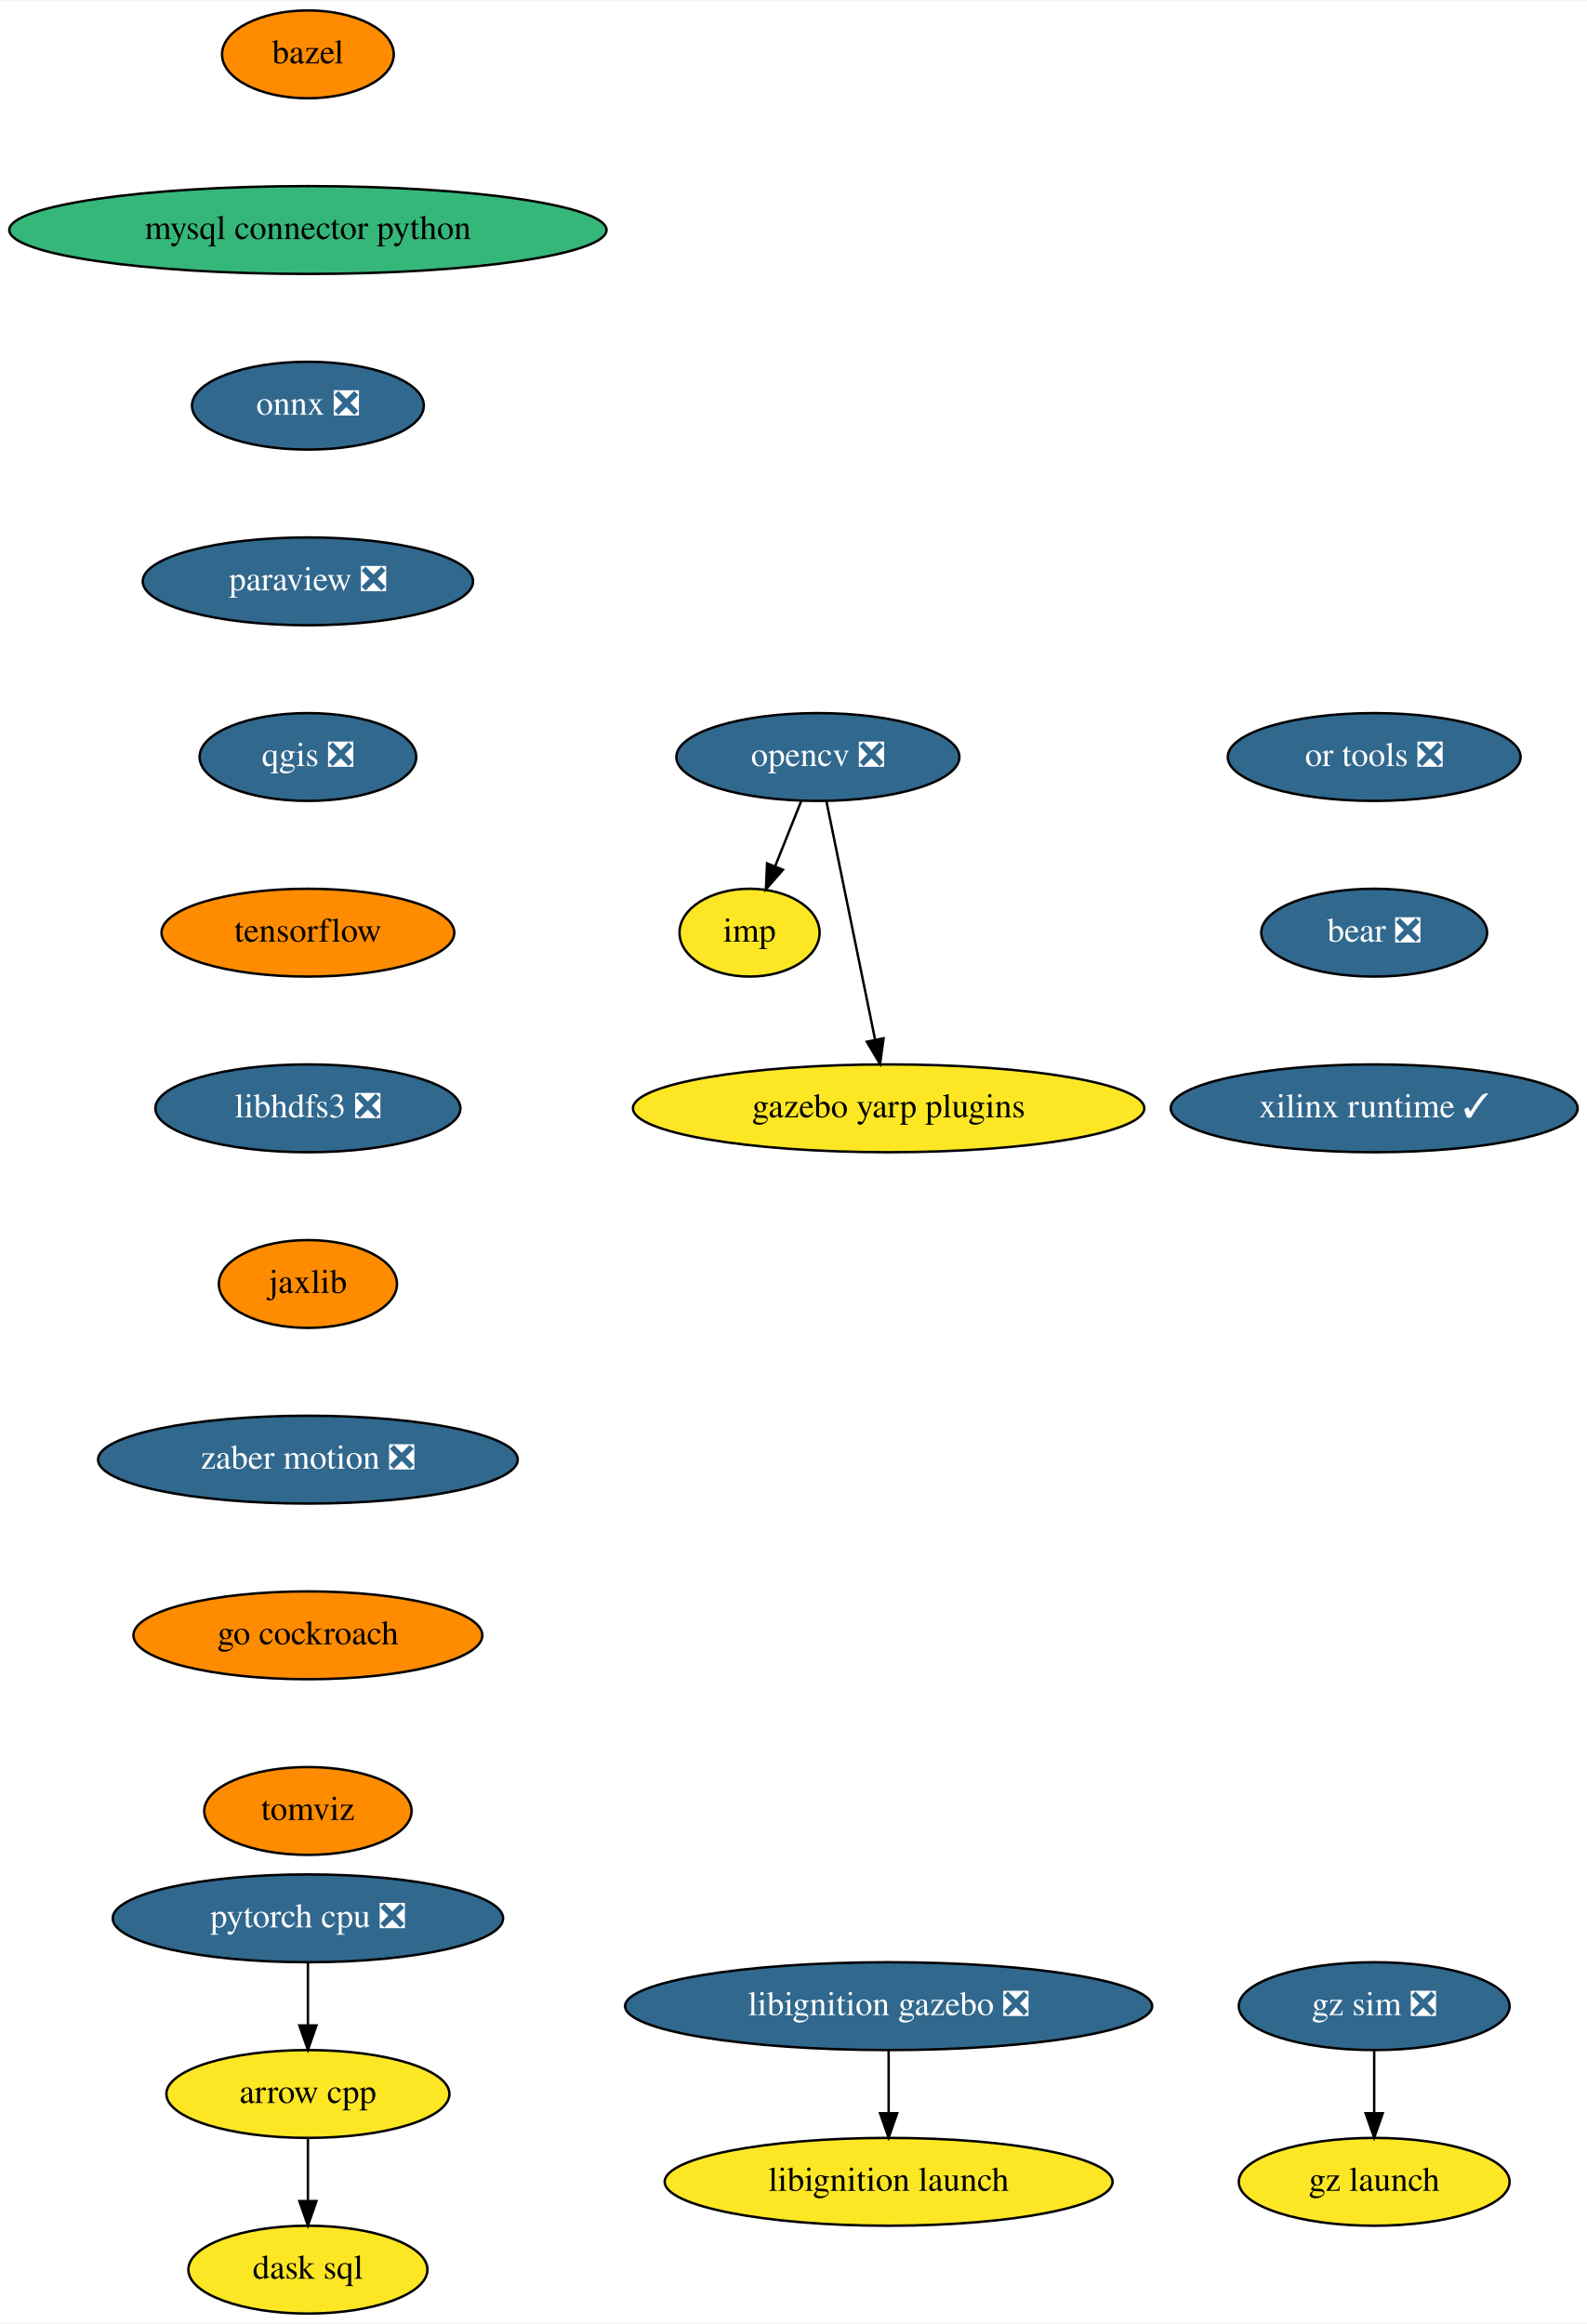
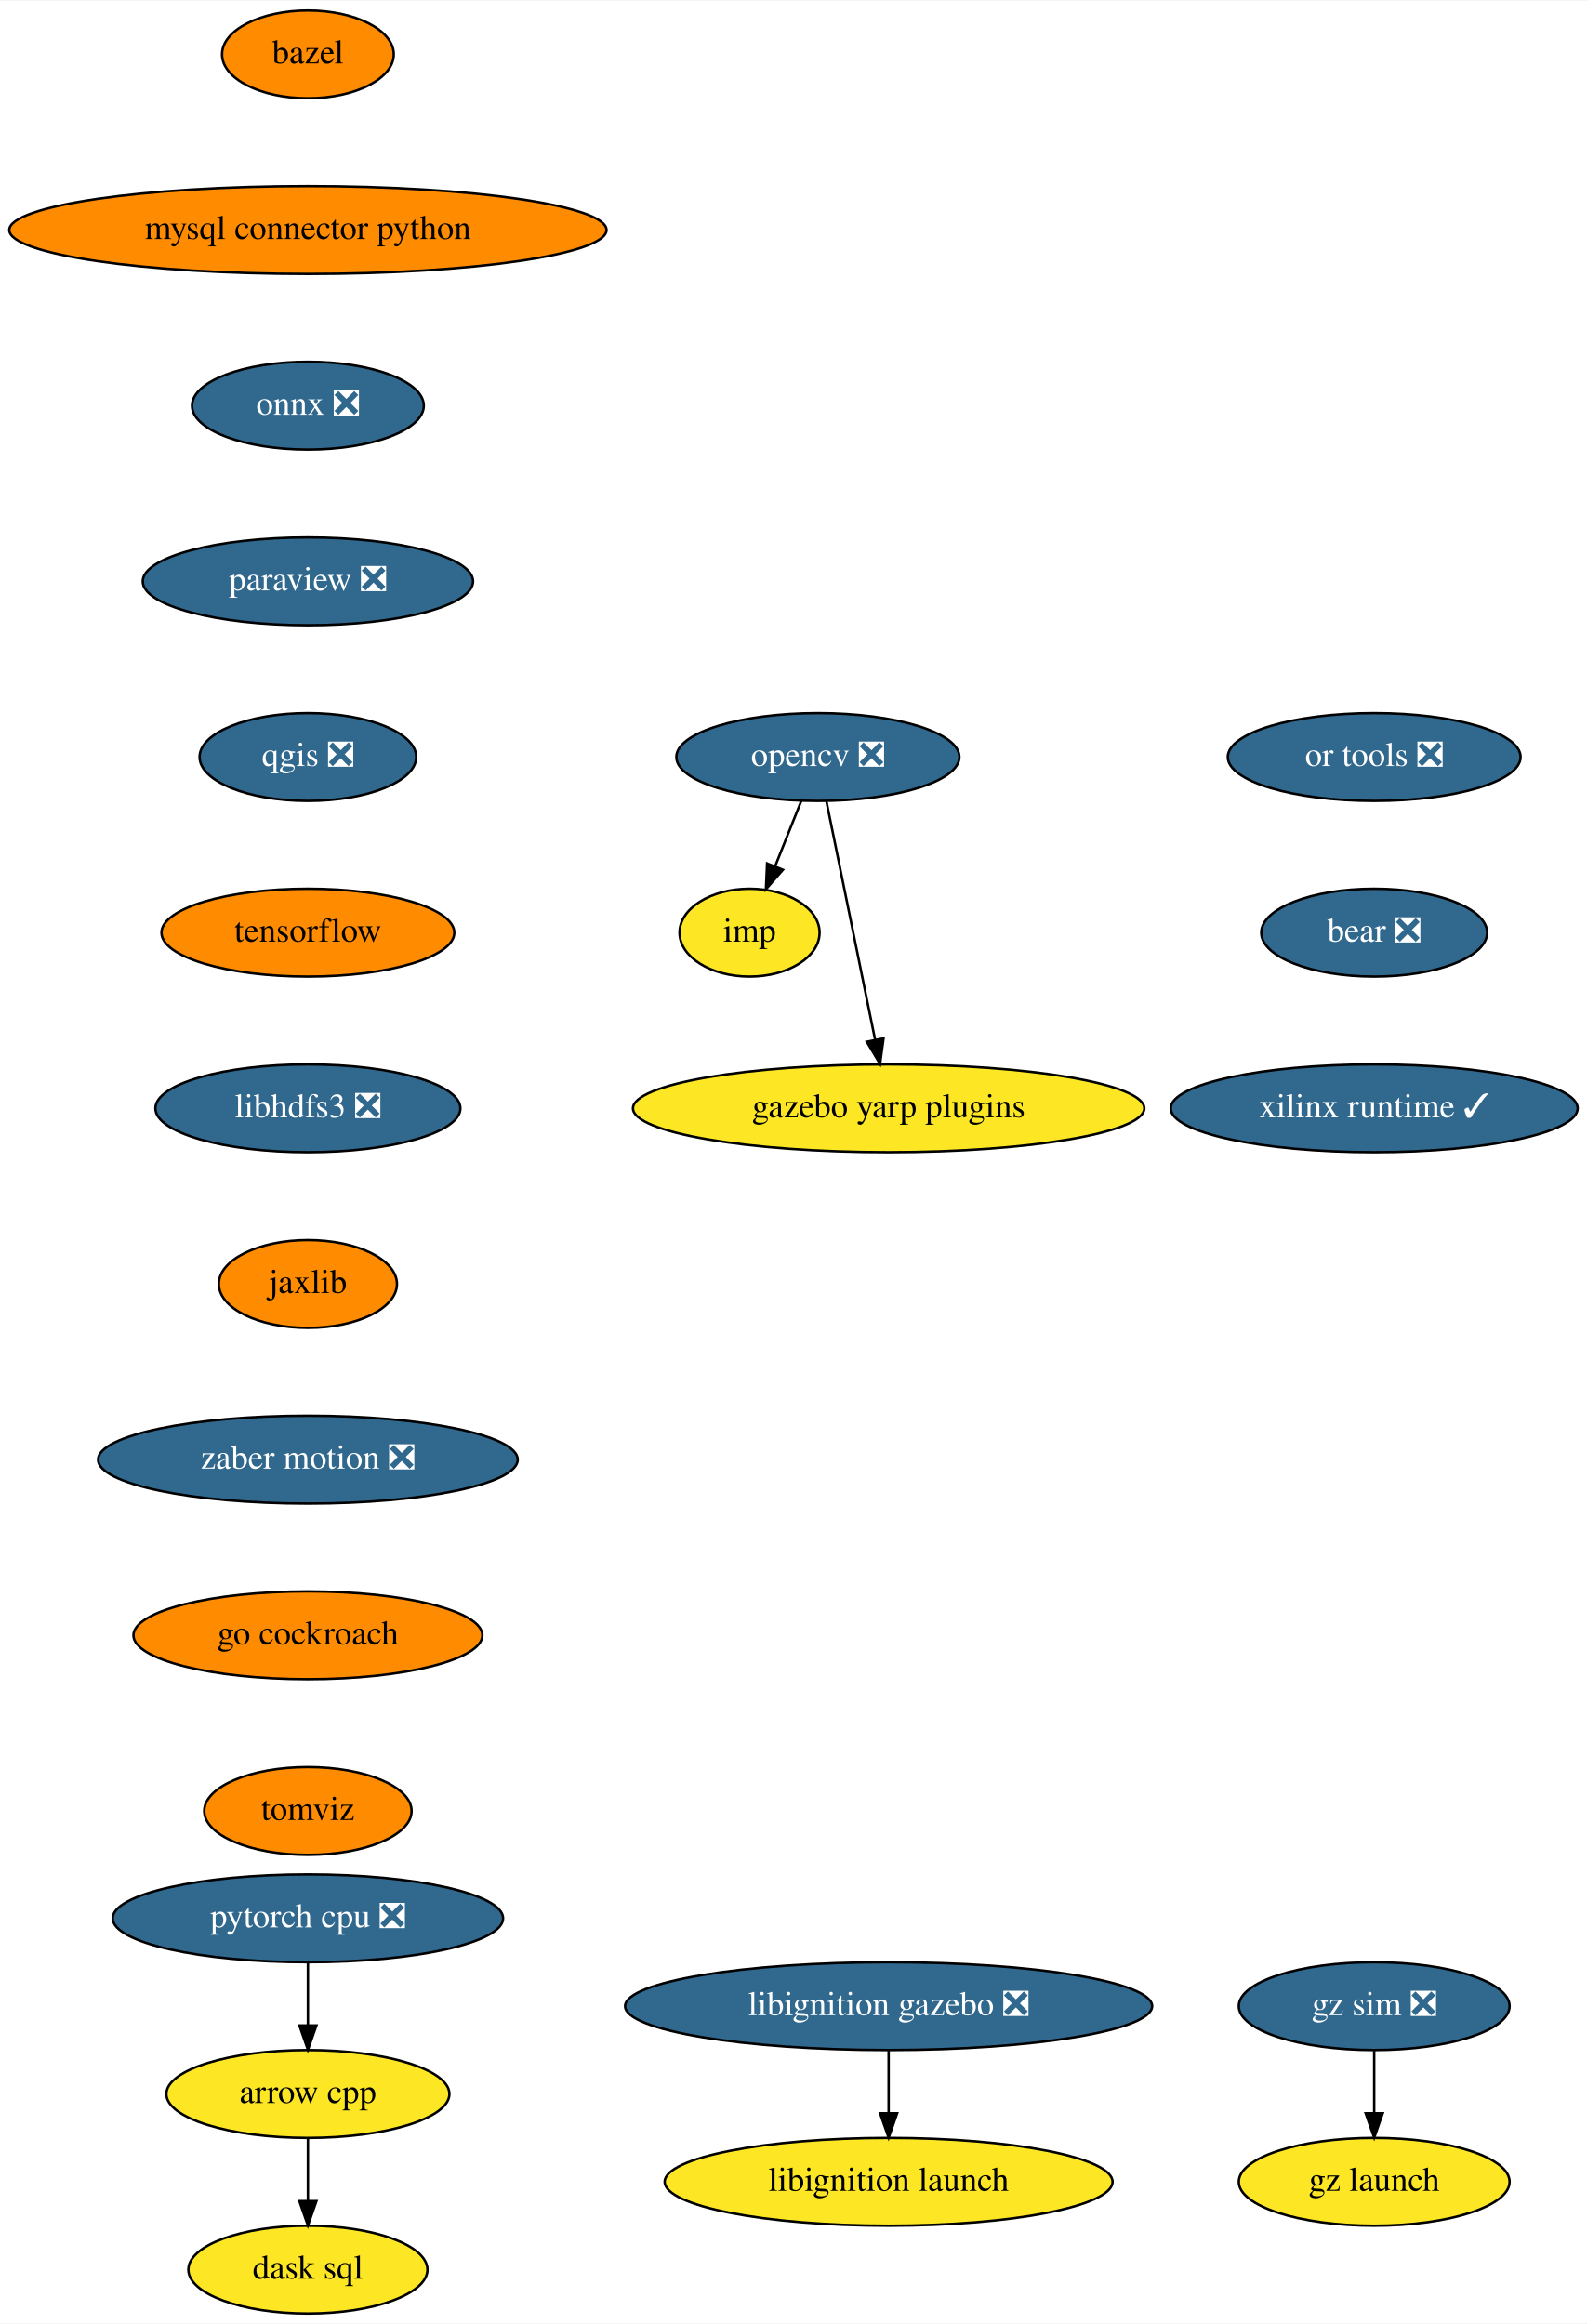
<svg xmlns="http://www.w3.org/2000/svg" xmlns:xlink="http://www.w3.org/1999/xlink" width="650pt" height="952pt" viewBox="0.00 0.00 650.38 952.00">
  <g id="graph0" class="graph" transform="scale(1 1) rotate(0) translate(4 948)">
    <polygon fill="white" stroke="transparent" points="-4,4 -4,-948 646.38,-948 646.38,4 -4,4" />
    <g id="node1" class="node">
      <g id="a_node1">
        <a xlink:href="https://github.com/conda-forge/arrow-cpp-feedstock" xlink:title="arrow cpp">
          <ellipse fill="#fde725" stroke="black" cx="122.19" cy="-90" rx="58" ry="18" />
          <text text-anchor="middle" x="122.19" y="-86.3" font-family="Times,serif" font-size="14.00">arrow cpp</text>
        </a>
      </g>
    </g>
    <g id="node2" class="node">
      <g id="a_node2">
        <a xlink:href="https://github.com/conda-forge/dask-sql-feedstock" xlink:title="dask sql">
          <ellipse fill="#fde725" stroke="black" cx="122.19" cy="-18" rx="48.99" ry="18" />
          <text text-anchor="middle" x="122.19" y="-14.3" font-family="Times,serif" font-size="14.00">dask sql</text>
        </a>
      </g>
    </g>
    <g id="edge1" class="edge">
      <path fill="none" stroke="black" d="M122.19,-71.7C122.19,-63.98 122.19,-54.71 122.19,-46.11" />
      <polygon fill="black" stroke="black" points="125.69,-46.1 122.19,-36.1 118.69,-46.1 125.69,-46.1" />
    </g>
    <g id="node3" class="node">
      <g id="a_node3">
        <a xlink:href="https://github.com/conda-forge/bazel-feedstock" xlink:title="bazel">
          <ellipse fill="#ff8c00" stroke="black" cx="122.19" cy="-926" rx="35.19" ry="18" />
          <text text-anchor="middle" x="122.19" y="-922.3" font-family="Times,serif" font-size="14.00">bazel</text>
        </a>
      </g>
    </g>
    <g id="node4" class="node">
      <g id="a_node4">
        <a xlink:href="https://github.com/conda-forge/mysql-connector-python-feedstock" xlink:title="mysql connector python">
-           <ellipse fill="#35b779" stroke="black" cx="122.19" cy="-854" rx="122.38" ry="18" />
+           <ellipse fill="#ff8c00" stroke="black" cx="122.19" cy="-854" rx="122.38" ry="18" />
          <text text-anchor="middle" x="122.19" y="-850.3" font-family="Times,serif" font-size="14.00">mysql connector python</text>
        </a>
      </g>
    </g>
    <g id="node5" class="node">
      <g id="a_node5">
        <a xlink:href="https://github.com/conda-forge/onnx-feedstock/pull/96" xlink:title="onnx ❎">
          <ellipse fill="#31688e" stroke="black" cx="122.19" cy="-782" rx="47.5" ry="18" />
          <text text-anchor="middle" x="122.19" y="-778.3" font-family="Times,serif" font-size="14.00" fill="white">onnx ❎</text>
        </a>
      </g>
    </g>
    <g id="node6" class="node">
      <g id="a_node6">
        <a xlink:href="https://github.com/conda-forge/paraview-feedstock/pull/195" xlink:title="paraview ❎">
          <ellipse fill="#31688e" stroke="black" cx="122.19" cy="-710" rx="67.69" ry="18" />
          <text text-anchor="middle" x="122.19" y="-706.3" font-family="Times,serif" font-size="14.00" fill="white">paraview ❎</text>
        </a>
      </g>
    </g>
    <g id="node10" class="node">
      <g id="a_node10">
        <a xlink:href="https://github.com/conda-forge/qgis-feedstock/pull/337" xlink:title="qgis ❎">
          <ellipse fill="#31688e" stroke="black" cx="122.19" cy="-638" rx="44.39" ry="18" />
          <text text-anchor="middle" x="122.19" y="-634.3" font-family="Times,serif" font-size="14.00" fill="white">qgis ❎</text>
        </a>
      </g>
    </g>
    <g id="node7" class="node">
      <g id="a_node7">
        <a xlink:href="https://github.com/conda-forge/opencv-feedstock/pull/362" xlink:title="opencv ❎">
          <ellipse fill="#31688e" stroke="black" cx="331.19" cy="-638" rx="58" ry="18" />
          <text text-anchor="middle" x="331.19" y="-634.3" font-family="Times,serif" font-size="14.00" fill="white">opencv ❎</text>
        </a>
      </g>
    </g>
    <g id="node8" class="node">
      <g id="a_node8">
        <a xlink:href="https://github.com/conda-forge/imp-feedstock" xlink:title="imp">
          <ellipse fill="#fde725" stroke="black" cx="303.19" cy="-566" rx="28.7" ry="18" />
          <text text-anchor="middle" x="303.19" y="-562.3" font-family="Times,serif" font-size="14.00">imp</text>
        </a>
      </g>
    </g>
    <g id="edge5" class="edge">
      <path fill="none" stroke="black" d="M324.41,-620.05C321.18,-611.97 317.24,-602.12 313.63,-593.11" />
      <polygon fill="black" stroke="black" points="316.87,-591.77 309.9,-583.79 310.37,-594.37 316.87,-591.77" />
    </g>
    <g id="node9" class="node">
      <g id="a_node9">
        <a xlink:href="https://github.com/conda-forge/gazebo-yarp-plugins-feedstock" xlink:title="gazebo yarp plugins">
          <ellipse fill="#fde725" stroke="black" cx="360.19" cy="-494" rx="104.78" ry="18" />
          <text text-anchor="middle" x="360.19" y="-490.3" font-family="Times,serif" font-size="14.00">gazebo yarp plugins</text>
        </a>
      </g>
    </g>
    <g id="edge6" class="edge">
      <path fill="none" stroke="black" d="M334.69,-619.87C339.65,-595.56 348.79,-550.82 354.67,-522.01" />
      <polygon fill="black" stroke="black" points="358.11,-522.69 356.68,-512.19 351.25,-521.29 358.11,-522.69" />
    </g>
    <g id="node11" class="node">
      <g id="a_node11">
        <a xlink:href="https://github.com/conda-forge/tensorflow-feedstock" xlink:title="tensorflow">
          <ellipse fill="#ff8c00" stroke="black" cx="122.19" cy="-566" rx="60" ry="18" />
          <text text-anchor="middle" x="122.19" y="-562.3" font-family="Times,serif" font-size="14.00">tensorflow</text>
        </a>
      </g>
    </g>
    <g id="node12" class="node">
      <g id="a_node12">
        <a xlink:href="https://github.com/conda-forge/libhdfs3-feedstock/pull/50" xlink:title="libhdfs3 ❎">
          <ellipse fill="#31688e" stroke="black" cx="122.19" cy="-494" rx="62.5" ry="18" />
          <text text-anchor="middle" x="122.19" y="-490.3" font-family="Times,serif" font-size="14.00" fill="white">libhdfs3 ❎</text>
        </a>
      </g>
    </g>
    <g id="node13" class="node">
      <g id="a_node13">
        <a xlink:href="https://github.com/conda-forge/jaxlib-feedstock" xlink:title="jaxlib">
          <ellipse fill="#ff8c00" stroke="black" cx="122.19" cy="-422" rx="36.5" ry="18" />
          <text text-anchor="middle" x="122.19" y="-418.3" font-family="Times,serif" font-size="14.00">jaxlib</text>
        </a>
      </g>
    </g>
    <g id="node15" class="node">
      <g id="a_node15">
        <a xlink:href="https://github.com/conda-forge/zaber-motion-feedstock/pull/104" xlink:title="zaber motion ❎">
          <ellipse fill="#31688e" stroke="black" cx="122.19" cy="-350" rx="86" ry="18" />
          <text text-anchor="middle" x="122.19" y="-346.3" font-family="Times,serif" font-size="14.00" fill="white">zaber motion ❎</text>
        </a>
      </g>
    </g>
    <g id="node14" class="node">
      <g id="a_node14">
        <a xlink:href="https://github.com/conda-forge/pytorch-cpu-feedstock/pull/170" xlink:title="pytorch cpu ❎">
          <ellipse fill="#31688e" stroke="black" cx="122.19" cy="-162" rx="80" ry="18" />
          <text text-anchor="middle" x="122.19" y="-158.3" font-family="Times,serif" font-size="14.00" fill="white">pytorch cpu ❎</text>
        </a>
      </g>
    </g>
    <g id="edge11" class="edge">
      <path fill="none" stroke="black" d="M122.19,-143.7C122.19,-135.98 122.19,-126.71 122.19,-118.11" />
      <polygon fill="black" stroke="black" points="125.69,-118.1 122.19,-108.1 118.69,-118.1 125.69,-118.1" />
    </g>
    <g id="node16" class="node">
      <g id="a_node16">
        <a xlink:href="https://github.com/conda-forge/go-cockroach-feedstock" xlink:title="go cockroach">
          <ellipse fill="#ff8c00" stroke="black" cx="122.19" cy="-278" rx="71.5" ry="18" />
          <text text-anchor="middle" x="122.19" y="-274.3" font-family="Times,serif" font-size="14.00">go cockroach</text>
        </a>
      </g>
    </g>
    <g id="node17" class="node">
      <g id="a_node17">
        <a xlink:href="https://github.com/conda-forge/tomviz-feedstock" xlink:title="tomviz">
          <ellipse fill="#ff8c00" stroke="black" cx="122.19" cy="-206" rx="42.49" ry="18" />
          <text text-anchor="middle" x="122.19" y="-202.3" font-family="Times,serif" font-size="14.00">tomviz</text>
        </a>
      </g>
    </g>
    <g id="node18" class="node">
      <g id="a_node18">
        <a xlink:href="https://github.com/conda-forge/libignition-gazebo-feedstock/pull/54" xlink:title="libignition gazebo ❎">
          <ellipse fill="#31688e" stroke="black" cx="360.19" cy="-126" rx="108" ry="18" />
          <text text-anchor="middle" x="360.19" y="-122.3" font-family="Times,serif" font-size="14.00" fill="white">libignition gazebo ❎</text>
        </a>
      </g>
    </g>
    <g id="node19" class="node">
      <g id="a_node19">
        <a xlink:href="https://github.com/conda-forge/libignition-launch-feedstock" xlink:title="libignition launch">
          <ellipse fill="#fde725" stroke="black" cx="360.19" cy="-54" rx="91.78" ry="18" />
          <text text-anchor="middle" x="360.19" y="-50.3" font-family="Times,serif" font-size="14.00">libignition launch</text>
        </a>
      </g>
    </g>
    <g id="edge15" class="edge">
      <path fill="none" stroke="black" d="M360.19,-107.7C360.19,-99.98 360.19,-90.71 360.19,-82.11" />
      <polygon fill="black" stroke="black" points="363.69,-82.1 360.19,-72.1 356.69,-82.1 363.69,-82.1" />
    </g>
    <g id="node20" class="node">
      <g id="a_node20">
        <a xlink:href="https://github.com/conda-forge/or-tools-feedstock/pull/44" xlink:title="or tools ❎">
          <ellipse fill="#31688e" stroke="black" cx="559.19" cy="-638" rx="60" ry="18" />
          <text text-anchor="middle" x="559.19" y="-634.3" font-family="Times,serif" font-size="14.00" fill="white">or tools ❎</text>
        </a>
      </g>
    </g>
    <g id="node21" class="node">
      <g id="a_node21">
        <a xlink:href="https://github.com/conda-forge/bear-feedstock/pull/35" xlink:title="bear ❎">
          <ellipse fill="#31688e" stroke="black" cx="559.19" cy="-566" rx="46.29" ry="18" />
          <text text-anchor="middle" x="559.19" y="-562.3" font-family="Times,serif" font-size="14.00" fill="white">bear ❎</text>
        </a>
      </g>
    </g>
    <g id="node22" class="node">
      <g id="a_node22">
        <a xlink:href="https://github.com/conda-forge/xilinx-runtime-feedstock/pull/13" xlink:title="xilinx runtime ✓">
          <ellipse fill="#31688e" stroke="black" cx="559.19" cy="-494" rx="83.39" ry="18" />
          <text text-anchor="middle" x="559.19" y="-490.3" font-family="Times,serif" font-size="14.00" fill="white">xilinx runtime ✓</text>
        </a>
      </g>
    </g>
    <g id="node23" class="node">
      <g id="a_node23">
        <a xlink:href="https://github.com/conda-forge/gz-sim-feedstock/pull/16" xlink:title="gz sim ❎">
          <ellipse fill="#31688e" stroke="black" cx="559.19" cy="-126" rx="55.49" ry="18" />
          <text text-anchor="middle" x="559.19" y="-122.3" font-family="Times,serif" font-size="14.00" fill="white">gz sim ❎</text>
        </a>
      </g>
    </g>
    <g id="node24" class="node">
      <g id="a_node24">
        <a xlink:href="https://github.com/conda-forge/gz-launch-feedstock" xlink:title="gz launch">
          <ellipse fill="#fde725" stroke="black" cx="559.19" cy="-54" rx="55.49" ry="18" />
          <text text-anchor="middle" x="559.19" y="-50.3" font-family="Times,serif" font-size="14.00">gz launch</text>
        </a>
      </g>
    </g>
    <g id="edge18" class="edge">
      <path fill="none" stroke="black" d="M559.19,-107.7C559.19,-99.98 559.19,-90.71 559.19,-82.11" />
      <polygon fill="black" stroke="black" points="562.69,-82.1 559.19,-72.1 555.69,-82.1 562.69,-82.1" />
    </g>
  </g>
</svg>
